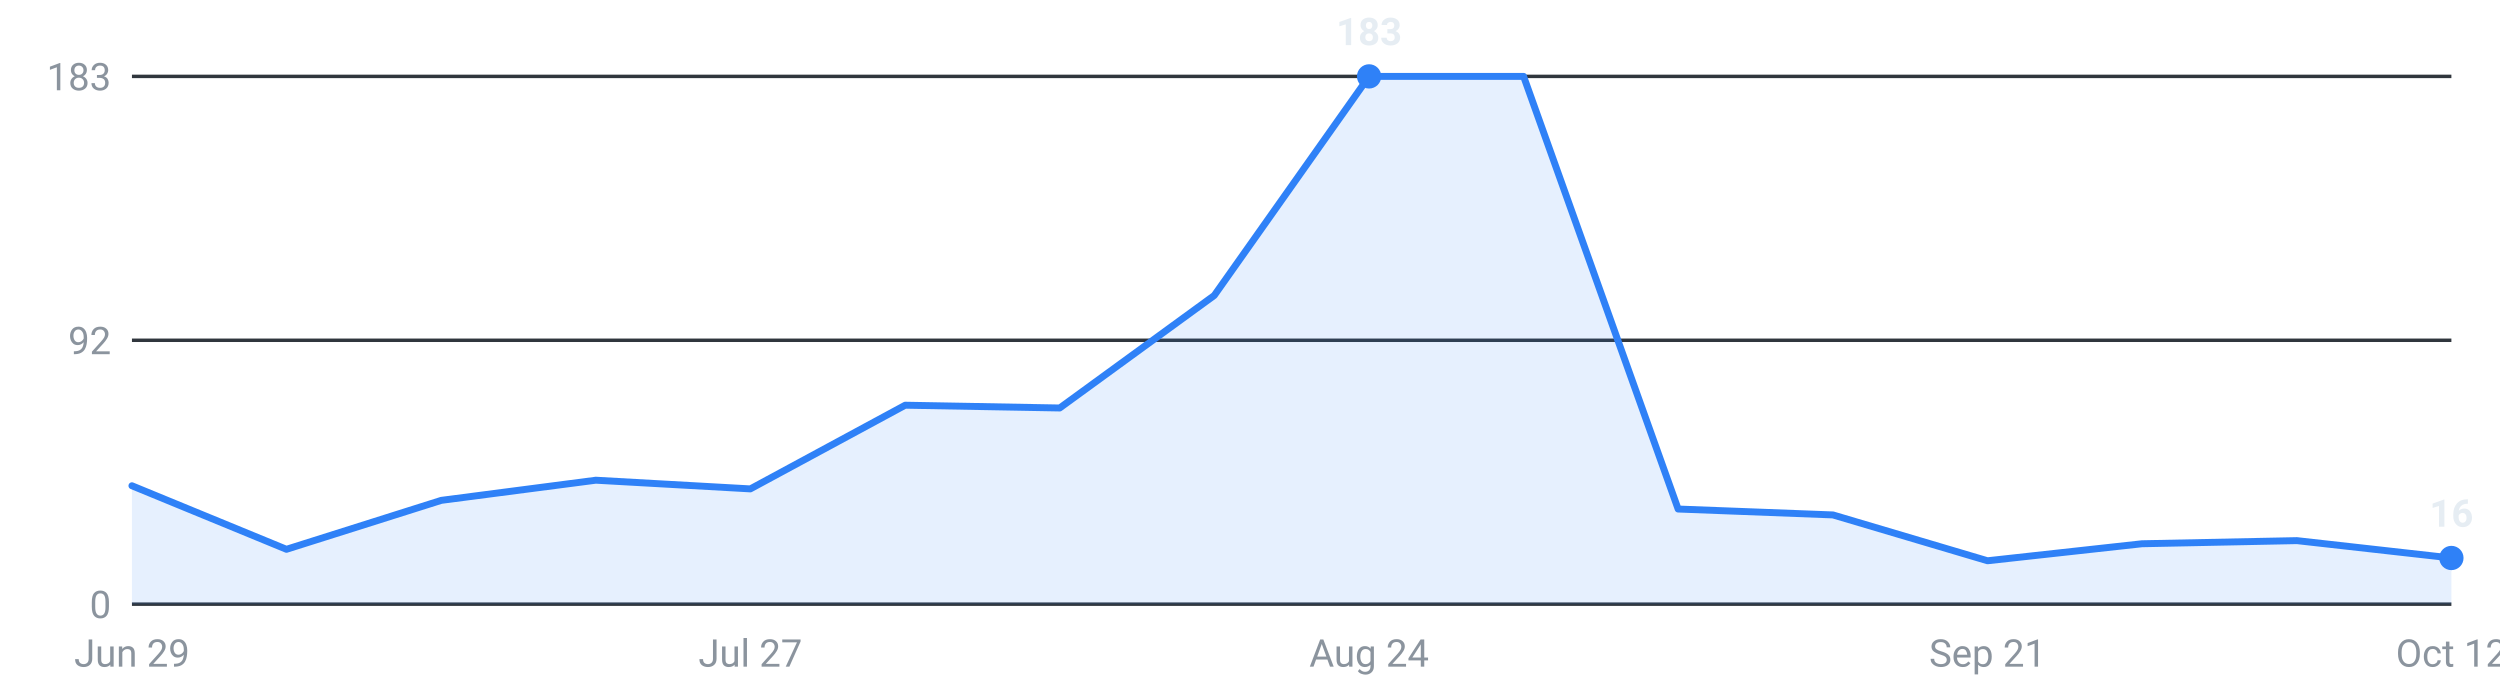
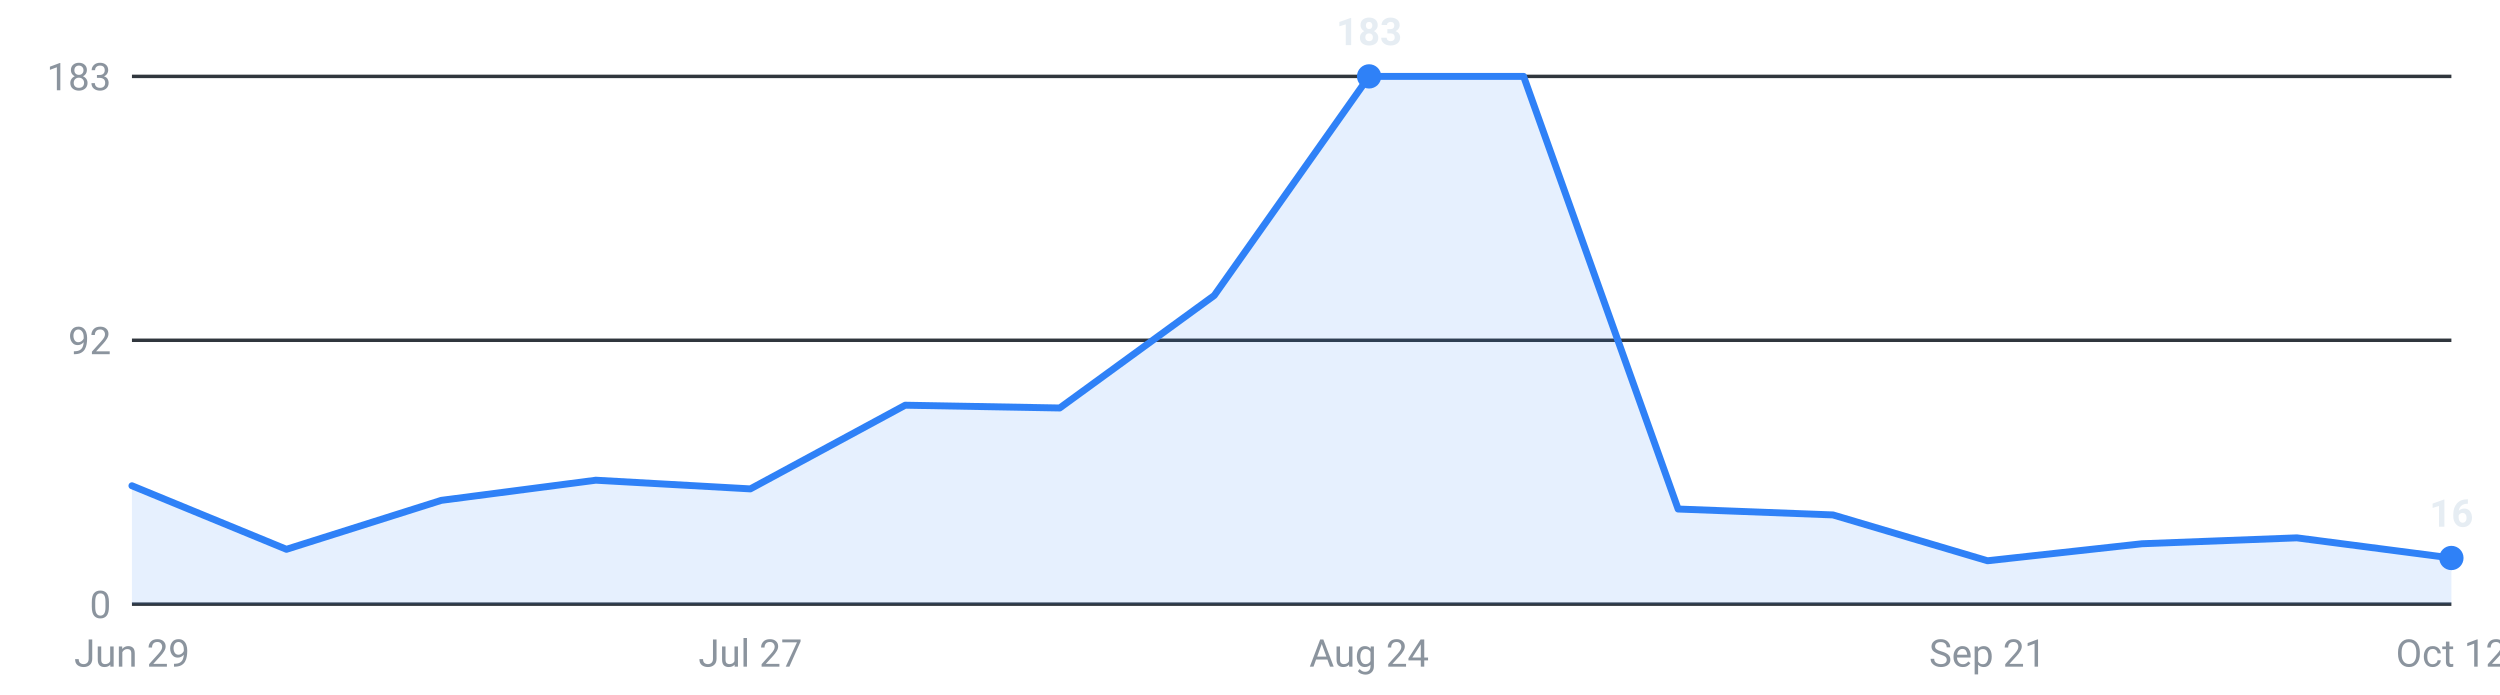
<svg xmlns="http://www.w3.org/2000/svg" viewBox="0 0 720 200" width="720" height="200" role="img" aria-label="Internships posted per week, last 16 weeks">
  <g font-family="-apple-system,Segoe UI,Roboto,sans-serif" font-size="11">
    <line x1="38" y1="174.0" x2="706" y2="174.0" stroke="#30363d" stroke-width="1" />
    <text x="32" y="178.0" text-anchor="end" fill="#8b949e">0</text>
    <line x1="38" y1="98.0" x2="706" y2="98.0" stroke="#30363d" stroke-width="1" />
    <text x="32" y="102.0" text-anchor="end" fill="#8b949e">92</text>
    <line x1="38" y1="22.0" x2="706" y2="22.0" stroke="#30363d" stroke-width="1" />
    <text x="32" y="26.0" text-anchor="end" fill="#8b949e">183</text>
-     <path d="M38.0,174 L38.0,139.9 L82.5,158.2 L127.1,144.1 L171.6,138.3 L216.1,140.8 L260.7,116.7 L305.2,117.5 L349.7,85.1 L394.3,22.0 L438.8,22.0 L483.3,146.6 L527.9,148.3 L572.4,161.5 L616.9,156.6 L661.5,155.7 L706.0,160.7 L706.0,174 Z" fill="#2f81f7" fill-opacity="0.12" />
-     <polyline points="38.0,139.9 82.5,158.2 127.1,144.1 171.6,138.3 216.1,140.8 260.7,116.7 305.2,117.5 349.7,85.1 394.3,22.0 438.8,22.0 483.3,146.6 527.9,148.3 572.4,161.5 616.9,156.6 661.5,155.7 706.0,160.7" fill="none" stroke="#2f81f7" stroke-width="2" stroke-linejoin="round" stroke-linecap="round" />
+     <path d="M38.0,174 L38.0,139.9 L82.5,158.2 L127.1,144.1 L171.6,138.3 L216.1,140.8 L260.7,116.7 L305.2,117.5 L349.7,85.1 L394.3,22.0 L438.8,22.0 L483.3,146.6 L527.9,148.3 L572.4,161.5 L616.9,156.6 L661.5,154.9 L706.0,160.7 L706.0,174 Z" fill="#2f81f7" fill-opacity="0.12" />
+     <polyline points="38.0,139.9 82.5,158.2 127.1,144.1 171.6,138.3 216.1,140.8 260.7,116.7 305.2,117.5 349.7,85.1 394.3,22.0 438.8,22.0 483.3,146.6 527.9,148.3 572.4,161.5 616.9,156.6 661.5,154.9 706.0,160.7" fill="none" stroke="#2f81f7" stroke-width="2" stroke-linejoin="round" stroke-linecap="round" />
    <circle cx="394.3" cy="22.0" r="3.5" fill="#2f81f7" />
    <text x="394.3" y="13.0" text-anchor="middle" fill="#e6edf3" font-weight="600">183</text>
    <circle cx="706.0" cy="160.7" r="3.5" fill="#2f81f7" />
    <text x="706.0" y="151.7" text-anchor="middle" fill="#e6edf3" font-weight="600">16</text>
    <text x="38.0" y="192" text-anchor="middle" fill="#8b949e">Jun 29</text>
    <text x="216.1" y="192" text-anchor="middle" fill="#8b949e">Jul 27</text>
    <text x="394.3" y="192" text-anchor="middle" fill="#8b949e">Aug 24</text>
    <text x="572.4" y="192" text-anchor="middle" fill="#8b949e">Sep 21</text>
    <text x="706.0" y="192" text-anchor="middle" fill="#8b949e">Oct 12</text>
  </g>
</svg>
